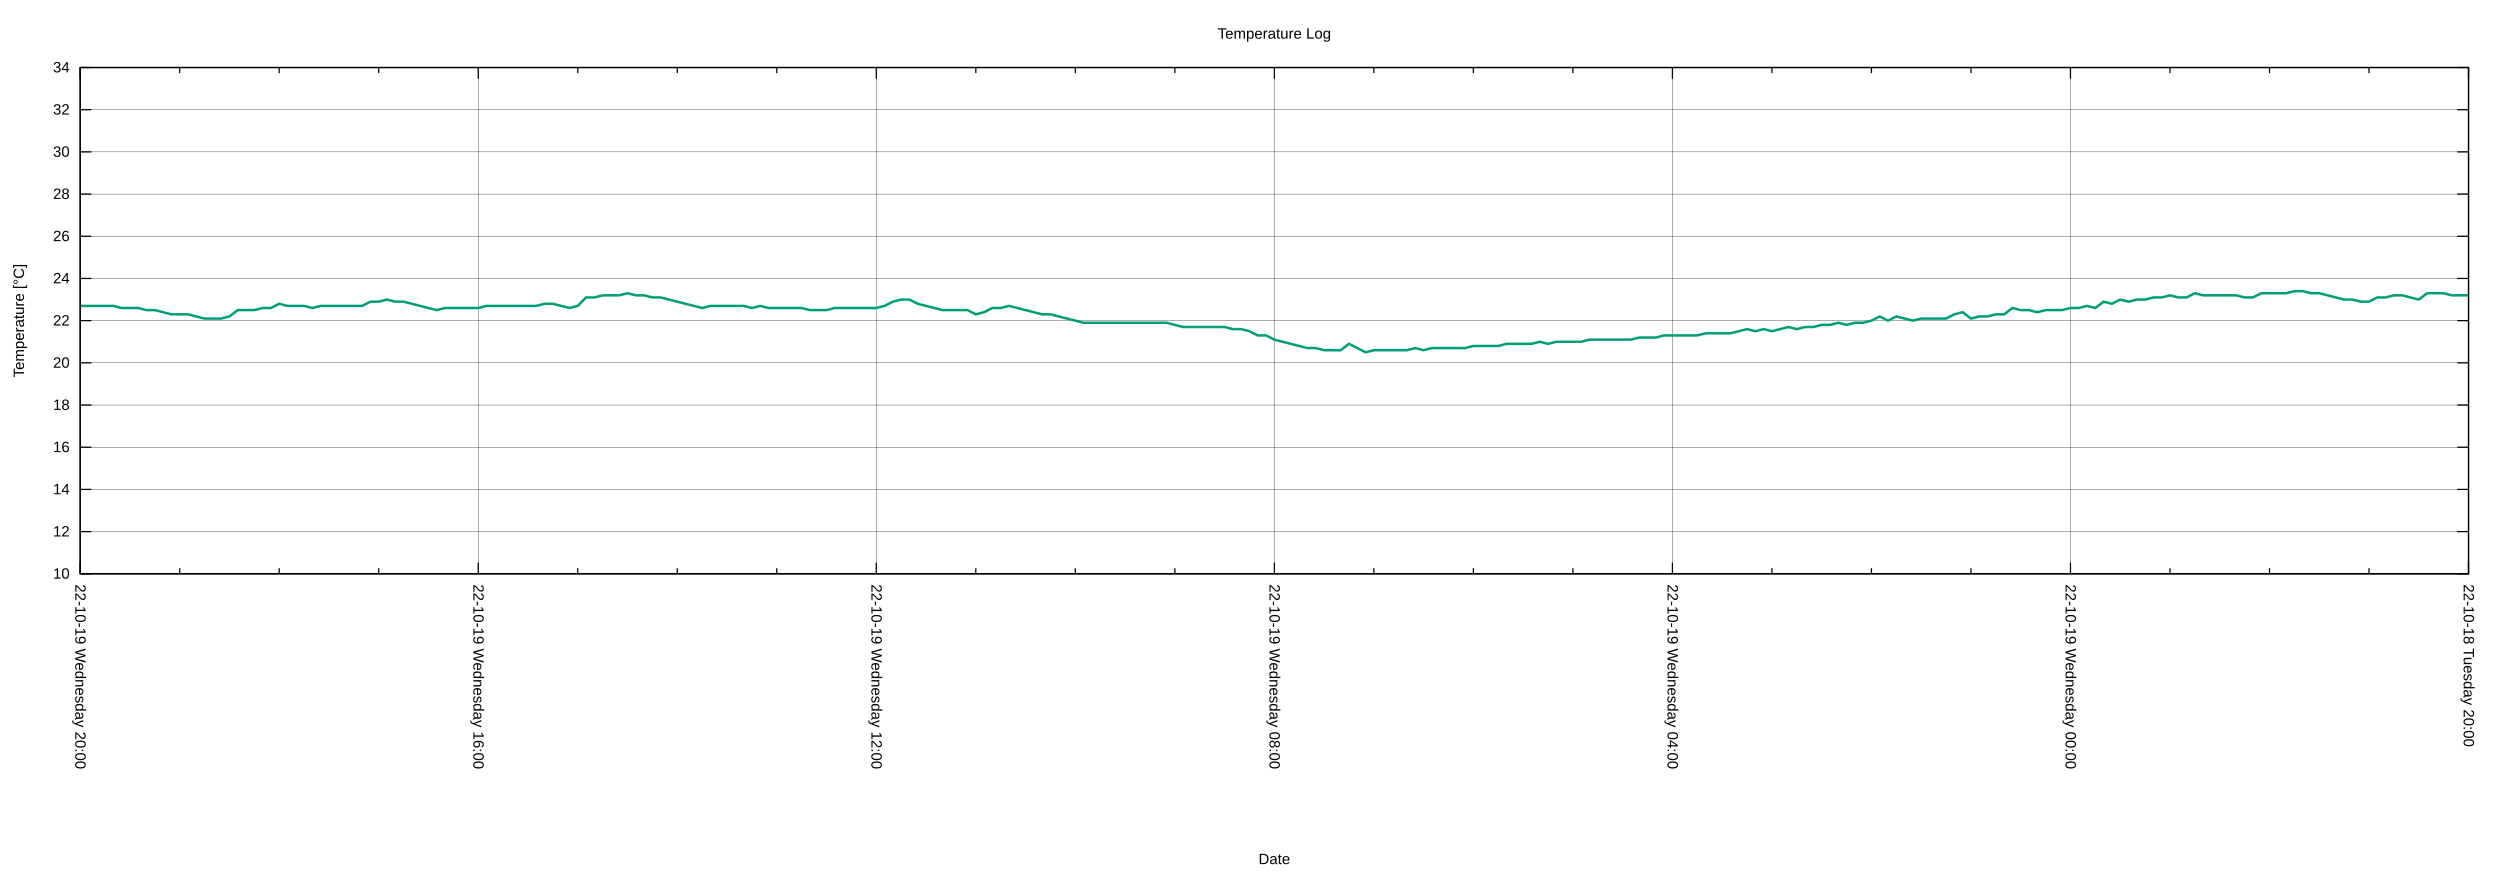
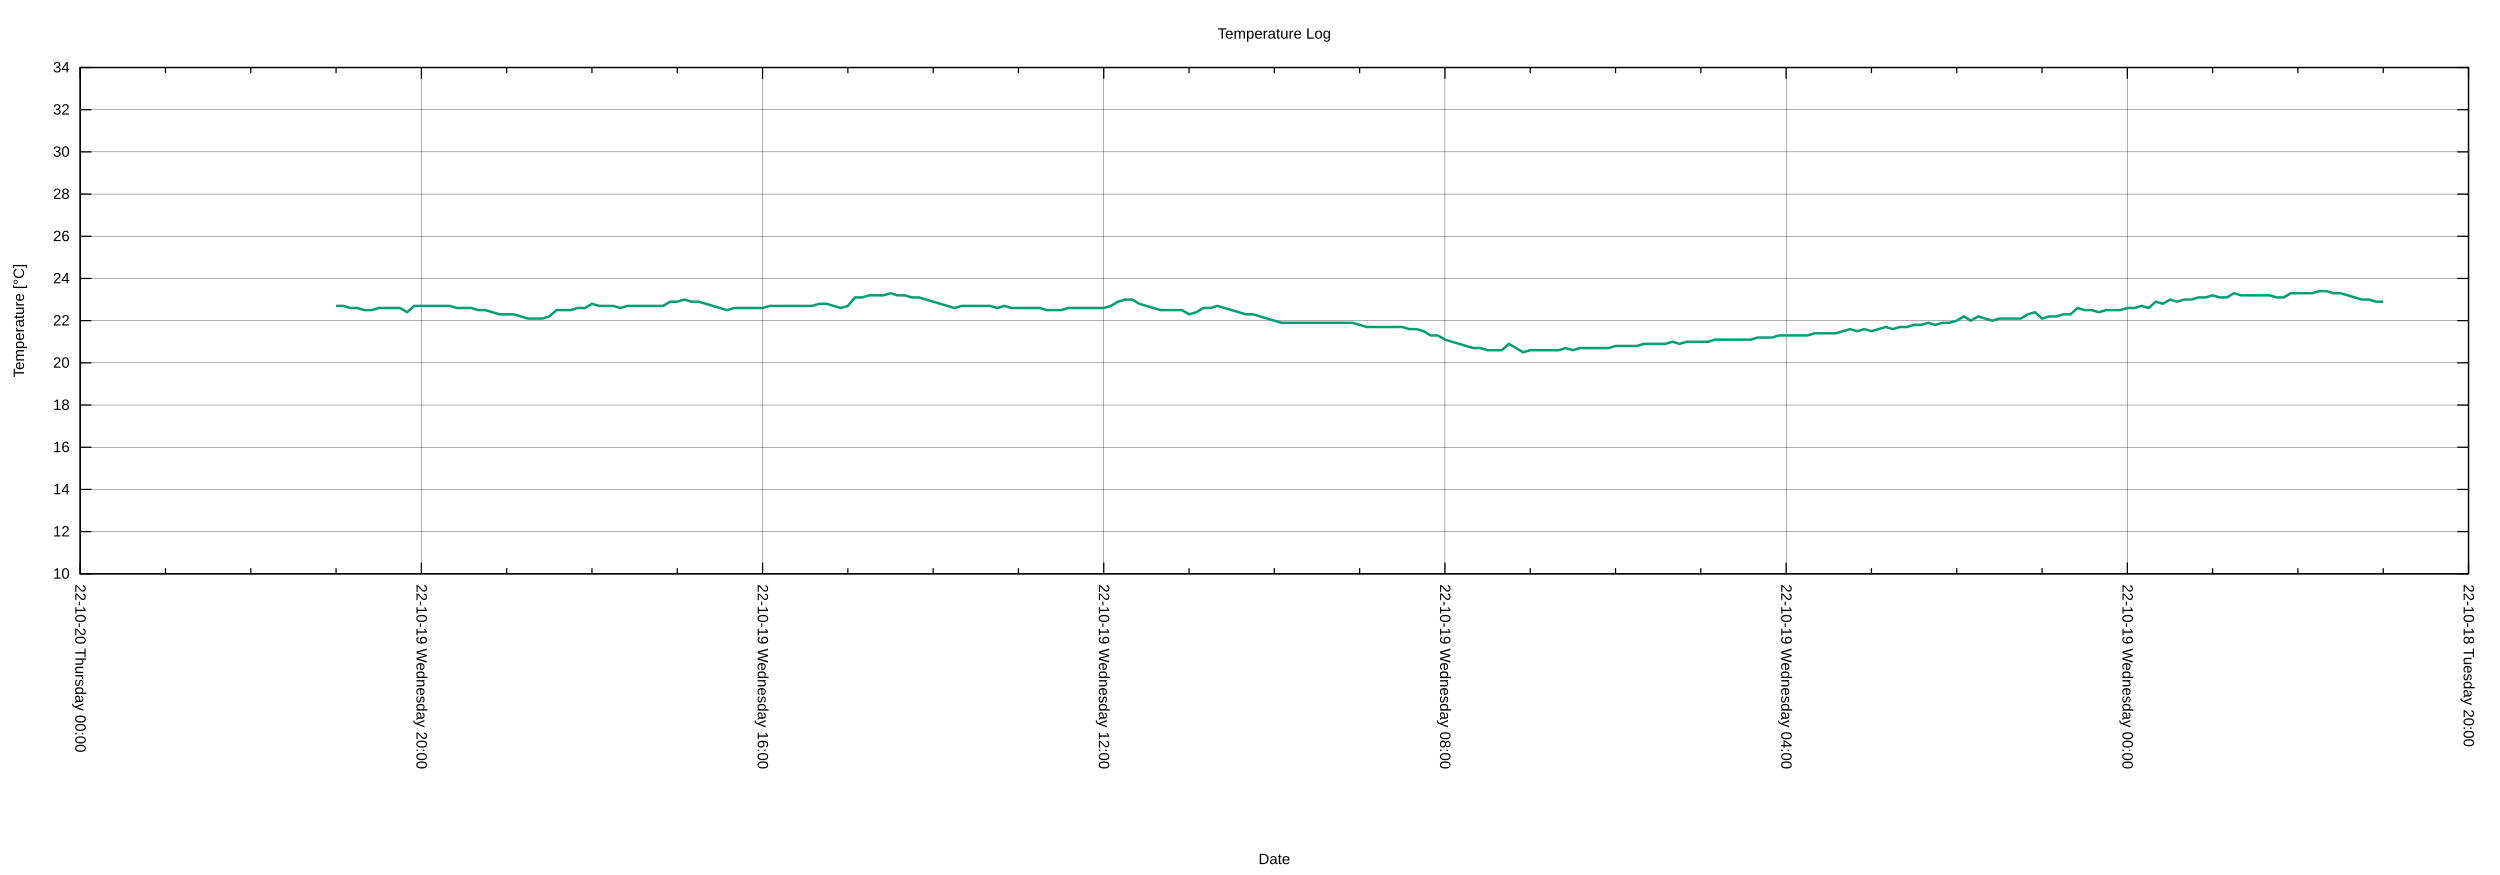
<svg xmlns="http://www.w3.org/2000/svg" xmlns:xlink="http://www.w3.org/1999/xlink" width="2000" height="700" viewBox="0 0 2000 700">
  <g id="gnuplot_canvas">
    <rect x="0" y="0" width="2000" height="700" fill="none" />
    <defs>
      <circle id="gpDot" r="0.5" stroke-width="0.5" stroke="currentColor" />
      <path id="gpPt0" stroke-width="0.222" stroke="currentColor" d="M-1,0 h2 M0,-1 v2" />
      <path id="gpPt1" stroke-width="0.222" stroke="currentColor" d="M-1,-1 L1,1 M1,-1 L-1,1" />
      <path id="gpPt2" stroke-width="0.222" stroke="currentColor" d="M-1,0 L1,0 M0,-1 L0,1 M-1,-1 L1,1 M-1,1 L1,-1" />
      <rect id="gpPt3" stroke-width="0.222" stroke="currentColor" x="-1" y="-1" width="2" height="2" />
      <rect id="gpPt4" stroke-width="0.222" stroke="currentColor" fill="currentColor" x="-1" y="-1" width="2" height="2" />
      <circle id="gpPt5" stroke-width="0.222" stroke="currentColor" cx="0" cy="0" r="1" />
      <use xlink:href="#gpPt5" id="gpPt6" fill="currentColor" stroke="none" />
      <path id="gpPt7" stroke-width="0.222" stroke="currentColor" d="M0,-1.33 L-1.33,0.67 L1.33,0.67 z" />
      <use xlink:href="#gpPt7" id="gpPt8" fill="currentColor" stroke="none" />
      <use xlink:href="#gpPt7" id="gpPt9" stroke="currentColor" transform="rotate(180)" />
      <use xlink:href="#gpPt9" id="gpPt10" fill="currentColor" stroke="none" />
      <use xlink:href="#gpPt3" id="gpPt11" stroke="currentColor" transform="rotate(45)" />
      <use xlink:href="#gpPt11" id="gpPt12" fill="currentColor" stroke="none" />
      <path id="gpPt13" stroke-width="0.222" stroke="currentColor" d="M0,1.330 L1.265,0.411 L0.782,-1.067 L-0.782,-1.076 L-1.265,0.411 z" />
      <use xlink:href="#gpPt13" id="gpPt14" fill="currentColor" stroke="none" />
      <filter id="textbox" filterUnits="objectBoundingBox" x="0" y="0" height="1" width="1">
        <feFlood flood-color="white" flood-opacity="1" result="bgnd" />
        <feComposite in="SourceGraphic" in2="bgnd" operator="atop" />
      </filter>
      <filter id="greybox" filterUnits="objectBoundingBox" x="0" y="0" height="1" width="1">
        <feFlood flood-color="lightgrey" flood-opacity="1" result="grey" />
        <feComposite in="SourceGraphic" in2="grey" operator="atop" />
      </filter>
    </defs>
    <g fill="none" color="white" stroke="currentColor" stroke-width="1.00" stroke-linecap="butt" stroke-linejoin="miter">
</g>
    <g fill="none" color="black" stroke="currentColor" stroke-width="1.00" stroke-linecap="butt" stroke-linejoin="miter">
</g>
    <g fill="none" color="black" stroke="black" stroke-width="0.25" stroke-linecap="butt" stroke-linejoin="miter">
</g>
    <g fill="none" color="black" stroke="currentColor" stroke-width="0.25" stroke-linecap="butt" stroke-linejoin="miter">
      <path stroke="black" class="gridline" d="M64.14,459.04 L1974.82,459.04  " />
    </g>
    <g fill="none" color="black" stroke="black" stroke-width="1.00" stroke-linecap="butt" stroke-linejoin="miter">
</g>
    <g fill="none" color="black" stroke="currentColor" stroke-width="1.00" stroke-linecap="butt" stroke-linejoin="miter">
      <path stroke="black" d="M64.14,459.04 L73.14,459.04 M1974.82,459.04 L1965.82,459.04  " />
      <g transform="translate(55.75,462.94)" stroke="none" fill="black" font-family="Arial" font-size="12.00" text-anchor="end">
        <text>
          <tspan font-family="Arial"> 10</tspan>
        </text>
      </g>
    </g>
    <g fill="none" color="black" stroke="currentColor" stroke-width="1.00" stroke-linecap="butt" stroke-linejoin="miter">
</g>
    <g fill="none" color="black" stroke="black" stroke-width="0.25" stroke-linecap="butt" stroke-linejoin="miter">
</g>
    <g fill="none" color="black" stroke="currentColor" stroke-width="0.25" stroke-linecap="butt" stroke-linejoin="miter">
      <path stroke="black" class="gridline" d="M64.14,425.29 L1974.82,425.29  " />
    </g>
    <g fill="none" color="black" stroke="black" stroke-width="1.00" stroke-linecap="butt" stroke-linejoin="miter">
</g>
    <g fill="none" color="black" stroke="currentColor" stroke-width="1.00" stroke-linecap="butt" stroke-linejoin="miter">
      <path stroke="black" d="M64.14,425.29 L73.14,425.29 M1974.82,425.29 L1965.82,425.29  " />
      <g transform="translate(55.75,429.19)" stroke="none" fill="black" font-family="Arial" font-size="12.00" text-anchor="end">
        <text>
          <tspan font-family="Arial"> 12</tspan>
        </text>
      </g>
    </g>
    <g fill="none" color="black" stroke="currentColor" stroke-width="1.00" stroke-linecap="butt" stroke-linejoin="miter">
</g>
    <g fill="none" color="black" stroke="black" stroke-width="0.25" stroke-linecap="butt" stroke-linejoin="miter">
</g>
    <g fill="none" color="black" stroke="currentColor" stroke-width="0.25" stroke-linecap="butt" stroke-linejoin="miter">
      <path stroke="black" class="gridline" d="M64.14,391.53 L1974.82,391.53  " />
    </g>
    <g fill="none" color="black" stroke="black" stroke-width="1.00" stroke-linecap="butt" stroke-linejoin="miter">
</g>
    <g fill="none" color="black" stroke="currentColor" stroke-width="1.00" stroke-linecap="butt" stroke-linejoin="miter">
      <path stroke="black" d="M64.14,391.53 L73.14,391.53 M1974.82,391.53 L1965.82,391.53  " />
      <g transform="translate(55.75,395.43)" stroke="none" fill="black" font-family="Arial" font-size="12.00" text-anchor="end">
        <text>
          <tspan font-family="Arial"> 14</tspan>
        </text>
      </g>
    </g>
    <g fill="none" color="black" stroke="currentColor" stroke-width="1.00" stroke-linecap="butt" stroke-linejoin="miter">
</g>
    <g fill="none" color="black" stroke="black" stroke-width="0.25" stroke-linecap="butt" stroke-linejoin="miter">
</g>
    <g fill="none" color="black" stroke="currentColor" stroke-width="0.25" stroke-linecap="butt" stroke-linejoin="miter">
      <path stroke="black" class="gridline" d="M64.14,357.78 L1974.82,357.78  " />
    </g>
    <g fill="none" color="black" stroke="black" stroke-width="1.00" stroke-linecap="butt" stroke-linejoin="miter">
</g>
    <g fill="none" color="black" stroke="currentColor" stroke-width="1.00" stroke-linecap="butt" stroke-linejoin="miter">
      <path stroke="black" d="M64.14,357.78 L73.14,357.78 M1974.82,357.78 L1965.82,357.78  " />
      <g transform="translate(55.75,361.68)" stroke="none" fill="black" font-family="Arial" font-size="12.00" text-anchor="end">
        <text>
          <tspan font-family="Arial"> 16</tspan>
        </text>
      </g>
    </g>
    <g fill="none" color="black" stroke="currentColor" stroke-width="1.00" stroke-linecap="butt" stroke-linejoin="miter">
</g>
    <g fill="none" color="black" stroke="black" stroke-width="0.25" stroke-linecap="butt" stroke-linejoin="miter">
</g>
    <g fill="none" color="black" stroke="currentColor" stroke-width="0.25" stroke-linecap="butt" stroke-linejoin="miter">
      <path stroke="black" class="gridline" d="M64.14,324.03 L1974.82,324.03  " />
    </g>
    <g fill="none" color="black" stroke="black" stroke-width="1.00" stroke-linecap="butt" stroke-linejoin="miter">
</g>
    <g fill="none" color="black" stroke="currentColor" stroke-width="1.00" stroke-linecap="butt" stroke-linejoin="miter">
      <path stroke="black" d="M64.14,324.03 L73.14,324.03 M1974.82,324.03 L1965.82,324.03  " />
      <g transform="translate(55.75,327.93)" stroke="none" fill="black" font-family="Arial" font-size="12.00" text-anchor="end">
        <text>
          <tspan font-family="Arial"> 18</tspan>
        </text>
      </g>
    </g>
    <g fill="none" color="black" stroke="currentColor" stroke-width="1.00" stroke-linecap="butt" stroke-linejoin="miter">
</g>
    <g fill="none" color="black" stroke="black" stroke-width="0.25" stroke-linecap="butt" stroke-linejoin="miter">
</g>
    <g fill="none" color="black" stroke="currentColor" stroke-width="0.25" stroke-linecap="butt" stroke-linejoin="miter">
      <path stroke="black" class="gridline" d="M64.14,290.28 L1974.82,290.28  " />
    </g>
    <g fill="none" color="black" stroke="black" stroke-width="1.00" stroke-linecap="butt" stroke-linejoin="miter">
</g>
    <g fill="none" color="black" stroke="currentColor" stroke-width="1.00" stroke-linecap="butt" stroke-linejoin="miter">
      <path stroke="black" d="M64.14,290.28 L73.14,290.28 M1974.82,290.28 L1965.82,290.28  " />
      <g transform="translate(55.75,294.18)" stroke="none" fill="black" font-family="Arial" font-size="12.00" text-anchor="end">
        <text>
          <tspan font-family="Arial"> 20</tspan>
        </text>
      </g>
    </g>
    <g fill="none" color="black" stroke="currentColor" stroke-width="1.00" stroke-linecap="butt" stroke-linejoin="miter">
</g>
    <g fill="none" color="black" stroke="black" stroke-width="0.25" stroke-linecap="butt" stroke-linejoin="miter">
</g>
    <g fill="none" color="black" stroke="currentColor" stroke-width="0.25" stroke-linecap="butt" stroke-linejoin="miter">
      <path stroke="black" class="gridline" d="M64.14,256.52 L1974.82,256.52  " />
    </g>
    <g fill="none" color="black" stroke="black" stroke-width="1.00" stroke-linecap="butt" stroke-linejoin="miter">
</g>
    <g fill="none" color="black" stroke="currentColor" stroke-width="1.00" stroke-linecap="butt" stroke-linejoin="miter">
      <path stroke="black" d="M64.14,256.52 L73.14,256.52 M1974.82,256.52 L1965.82,256.52  " />
      <g transform="translate(55.75,260.42)" stroke="none" fill="black" font-family="Arial" font-size="12.00" text-anchor="end">
        <text>
          <tspan font-family="Arial"> 22</tspan>
        </text>
      </g>
    </g>
    <g fill="none" color="black" stroke="currentColor" stroke-width="1.00" stroke-linecap="butt" stroke-linejoin="miter">
</g>
    <g fill="none" color="black" stroke="black" stroke-width="0.25" stroke-linecap="butt" stroke-linejoin="miter">
</g>
    <g fill="none" color="black" stroke="currentColor" stroke-width="0.25" stroke-linecap="butt" stroke-linejoin="miter">
      <path stroke="black" class="gridline" d="M64.14,222.77 L1974.82,222.77  " />
    </g>
    <g fill="none" color="black" stroke="black" stroke-width="1.00" stroke-linecap="butt" stroke-linejoin="miter">
</g>
    <g fill="none" color="black" stroke="currentColor" stroke-width="1.00" stroke-linecap="butt" stroke-linejoin="miter">
      <path stroke="black" d="M64.14,222.77 L73.14,222.77 M1974.82,222.77 L1965.82,222.77  " />
      <g transform="translate(55.75,226.67)" stroke="none" fill="black" font-family="Arial" font-size="12.00" text-anchor="end">
        <text>
          <tspan font-family="Arial"> 24</tspan>
        </text>
      </g>
    </g>
    <g fill="none" color="black" stroke="currentColor" stroke-width="1.00" stroke-linecap="butt" stroke-linejoin="miter">
</g>
    <g fill="none" color="black" stroke="black" stroke-width="0.25" stroke-linecap="butt" stroke-linejoin="miter">
</g>
    <g fill="none" color="black" stroke="currentColor" stroke-width="0.25" stroke-linecap="butt" stroke-linejoin="miter">
      <path stroke="black" class="gridline" d="M64.14,189.02 L1974.82,189.02  " />
    </g>
    <g fill="none" color="black" stroke="black" stroke-width="1.00" stroke-linecap="butt" stroke-linejoin="miter">
</g>
    <g fill="none" color="black" stroke="currentColor" stroke-width="1.00" stroke-linecap="butt" stroke-linejoin="miter">
      <path stroke="black" d="M64.14,189.02 L73.14,189.02 M1974.82,189.02 L1965.82,189.02  " />
      <g transform="translate(55.75,192.92)" stroke="none" fill="black" font-family="Arial" font-size="12.00" text-anchor="end">
        <text>
          <tspan font-family="Arial"> 26</tspan>
        </text>
      </g>
    </g>
    <g fill="none" color="black" stroke="currentColor" stroke-width="1.00" stroke-linecap="butt" stroke-linejoin="miter">
</g>
    <g fill="none" color="black" stroke="black" stroke-width="0.25" stroke-linecap="butt" stroke-linejoin="miter">
</g>
    <g fill="none" color="black" stroke="currentColor" stroke-width="0.25" stroke-linecap="butt" stroke-linejoin="miter">
      <path stroke="black" class="gridline" d="M64.14,155.27 L1974.82,155.27  " />
    </g>
    <g fill="none" color="black" stroke="black" stroke-width="1.00" stroke-linecap="butt" stroke-linejoin="miter">
</g>
    <g fill="none" color="black" stroke="currentColor" stroke-width="1.00" stroke-linecap="butt" stroke-linejoin="miter">
      <path stroke="black" d="M64.14,155.27 L73.14,155.27 M1974.82,155.27 L1965.82,155.27  " />
      <g transform="translate(55.75,159.17)" stroke="none" fill="black" font-family="Arial" font-size="12.00" text-anchor="end">
        <text>
          <tspan font-family="Arial"> 28</tspan>
        </text>
      </g>
    </g>
    <g fill="none" color="black" stroke="currentColor" stroke-width="1.00" stroke-linecap="butt" stroke-linejoin="miter">
</g>
    <g fill="none" color="black" stroke="black" stroke-width="0.25" stroke-linecap="butt" stroke-linejoin="miter">
</g>
    <g fill="none" color="black" stroke="currentColor" stroke-width="0.25" stroke-linecap="butt" stroke-linejoin="miter">
      <path stroke="black" class="gridline" d="M64.14,121.51 L1974.82,121.51  " />
    </g>
    <g fill="none" color="black" stroke="black" stroke-width="1.00" stroke-linecap="butt" stroke-linejoin="miter">
</g>
    <g fill="none" color="black" stroke="currentColor" stroke-width="1.00" stroke-linecap="butt" stroke-linejoin="miter">
      <path stroke="black" d="M64.14,121.51 L73.14,121.51 M1974.82,121.51 L1965.82,121.51  " />
      <g transform="translate(55.75,125.41)" stroke="none" fill="black" font-family="Arial" font-size="12.00" text-anchor="end">
        <text>
          <tspan font-family="Arial"> 30</tspan>
        </text>
      </g>
    </g>
    <g fill="none" color="black" stroke="currentColor" stroke-width="1.00" stroke-linecap="butt" stroke-linejoin="miter">
</g>
    <g fill="none" color="black" stroke="black" stroke-width="0.25" stroke-linecap="butt" stroke-linejoin="miter">
</g>
    <g fill="none" color="black" stroke="currentColor" stroke-width="0.25" stroke-linecap="butt" stroke-linejoin="miter">
      <path stroke="black" class="gridline" d="M64.14,87.76 L1974.82,87.76  " />
    </g>
    <g fill="none" color="black" stroke="black" stroke-width="1.00" stroke-linecap="butt" stroke-linejoin="miter">
</g>
    <g fill="none" color="black" stroke="currentColor" stroke-width="1.00" stroke-linecap="butt" stroke-linejoin="miter">
      <path stroke="black" d="M64.14,87.76 L73.14,87.76 M1974.82,87.76 L1965.82,87.76  " />
      <g transform="translate(55.75,91.66)" stroke="none" fill="black" font-family="Arial" font-size="12.00" text-anchor="end">
        <text>
          <tspan font-family="Arial"> 32</tspan>
        </text>
      </g>
    </g>
    <g fill="none" color="black" stroke="currentColor" stroke-width="1.00" stroke-linecap="butt" stroke-linejoin="miter">
</g>
    <g fill="none" color="black" stroke="black" stroke-width="0.25" stroke-linecap="butt" stroke-linejoin="miter">
</g>
    <g fill="none" color="black" stroke="currentColor" stroke-width="0.25" stroke-linecap="butt" stroke-linejoin="miter">
      <path stroke="black" class="gridline" d="M64.14,54.01 L1974.82,54.01  " />
    </g>
    <g fill="none" color="black" stroke="black" stroke-width="1.00" stroke-linecap="butt" stroke-linejoin="miter">
</g>
    <g fill="none" color="black" stroke="currentColor" stroke-width="1.00" stroke-linecap="butt" stroke-linejoin="miter">
      <path stroke="black" d="M64.14,54.01 L73.14,54.01 M1974.82,54.01 L1965.82,54.01  " />
      <g transform="translate(55.75,57.91)" stroke="none" fill="black" font-family="Arial" font-size="12.00" text-anchor="end">
        <text>
          <tspan font-family="Arial"> 34</tspan>
        </text>
      </g>
    </g>
    <g fill="none" color="black" stroke="currentColor" stroke-width="1.00" stroke-linecap="butt" stroke-linejoin="miter">
</g>
    <g fill="none" color="black" stroke="black" stroke-width="0.25" stroke-linecap="butt" stroke-linejoin="miter">
</g>
    <g fill="none" color="black" stroke="currentColor" stroke-width="0.25" stroke-linecap="butt" stroke-linejoin="miter">
      <path stroke="black" class="gridline" d="M1974.82,459.04 L1974.82,54.01  " />
    </g>
    <g fill="none" color="black" stroke="black" stroke-width="1.00" stroke-linecap="butt" stroke-linejoin="miter">
</g>
    <g fill="none" color="black" stroke="currentColor" stroke-width="1.00" stroke-linecap="butt" stroke-linejoin="miter">
      <path stroke="black" d="M1974.82,459.04 L1974.82,450.04 M1974.82,54.01 L1974.82,63.01  " />
      <g transform="translate(1970.92,467.43) rotate(90)" stroke="none" fill="black" font-family="Arial" font-size="12.00" text-anchor="start">
        <text>
          <tspan font-family="Arial">22-10-18 Tuesday 20:00</tspan>
        </text>
      </g>
    </g>
    <g fill="none" color="black" stroke="currentColor" stroke-width="1.00" stroke-linecap="butt" stroke-linejoin="miter">
-       <path stroke="black" d="M1895.21,459.04 L1895.21,454.54 M1895.21,54.01 L1895.21,58.51 M1815.60,459.04 L1815.60,454.54 M1815.60,54.01 L1815.60,58.51   M1735.99,459.04 L1735.99,454.54 M1735.99,54.01 L1735.99,58.51  " />
-     </g>
-     <g fill="none" color="black" stroke="black" stroke-width="0.25" stroke-linecap="butt" stroke-linejoin="miter">
- </g>
-     <g fill="none" color="black" stroke="currentColor" stroke-width="0.25" stroke-linecap="butt" stroke-linejoin="miter">
-       <path stroke="black" class="gridline" d="M1656.37,459.04 L1656.37,54.01  " />
-     </g>
-     <g fill="none" color="black" stroke="black" stroke-width="1.00" stroke-linecap="butt" stroke-linejoin="miter">
- </g>
-     <g fill="none" color="black" stroke="currentColor" stroke-width="1.00" stroke-linecap="butt" stroke-linejoin="miter">
-       <path stroke="black" d="M1656.37,459.04 L1656.37,450.04 M1656.37,54.01 L1656.37,63.01  " />
-       <g transform="translate(1652.47,467.43) rotate(90)" stroke="none" fill="black" font-family="Arial" font-size="12.00" text-anchor="start">
+       <path stroke="black" d="M1906.58,459.04 L1906.58,454.54 M1906.58,54.01 L1906.58,58.51 M1838.34,459.04 L1838.34,454.54 M1838.34,54.01 L1838.34,58.51   M1770.10,459.04 L1770.10,454.54 M1770.10,54.01 L1770.10,58.51  " />
+     </g>
+     <g fill="none" color="black" stroke="black" stroke-width="0.25" stroke-linecap="butt" stroke-linejoin="miter">
+ </g>
+     <g fill="none" color="black" stroke="currentColor" stroke-width="0.25" stroke-linecap="butt" stroke-linejoin="miter">
+       <path stroke="black" class="gridline" d="M1701.87,459.04 L1701.87,54.01  " />
+     </g>
+     <g fill="none" color="black" stroke="black" stroke-width="1.00" stroke-linecap="butt" stroke-linejoin="miter">
+ </g>
+     <g fill="none" color="black" stroke="currentColor" stroke-width="1.00" stroke-linecap="butt" stroke-linejoin="miter">
+       <path stroke="black" d="M1701.87,459.04 L1701.87,450.04 M1701.87,54.01 L1701.87,63.01  " />
+       <g transform="translate(1697.97,467.43) rotate(90)" stroke="none" fill="black" font-family="Arial" font-size="12.00" text-anchor="start">
        <text>
          <tspan font-family="Arial">22-10-19 Wednesday 00:00</tspan>
        </text>
      </g>
    </g>
    <g fill="none" color="black" stroke="currentColor" stroke-width="1.00" stroke-linecap="butt" stroke-linejoin="miter">
-       <path stroke="black" d="M1576.76,459.04 L1576.76,454.54 M1576.76,54.01 L1576.76,58.51 M1497.15,459.04 L1497.15,454.54 M1497.15,54.01 L1497.15,58.51   M1417.54,459.04 L1417.54,454.54 M1417.54,54.01 L1417.54,58.51  " />
-     </g>
-     <g fill="none" color="black" stroke="black" stroke-width="0.25" stroke-linecap="butt" stroke-linejoin="miter">
- </g>
-     <g fill="none" color="black" stroke="currentColor" stroke-width="0.25" stroke-linecap="butt" stroke-linejoin="miter">
-       <path stroke="black" class="gridline" d="M1337.93,459.04 L1337.93,54.01  " />
-     </g>
-     <g fill="none" color="black" stroke="black" stroke-width="1.00" stroke-linecap="butt" stroke-linejoin="miter">
- </g>
-     <g fill="none" color="black" stroke="currentColor" stroke-width="1.00" stroke-linecap="butt" stroke-linejoin="miter">
-       <path stroke="black" d="M1337.93,459.04 L1337.93,450.04 M1337.93,54.01 L1337.93,63.01  " />
-       <g transform="translate(1334.03,467.43) rotate(90)" stroke="none" fill="black" font-family="Arial" font-size="12.00" text-anchor="start">
+       <path stroke="black" d="M1633.63,459.04 L1633.63,454.54 M1633.63,54.01 L1633.63,58.51 M1565.39,459.04 L1565.39,454.54 M1565.39,54.01 L1565.39,58.51   M1497.15,459.04 L1497.15,454.54 M1497.15,54.01 L1497.15,58.51  " />
+     </g>
+     <g fill="none" color="black" stroke="black" stroke-width="0.25" stroke-linecap="butt" stroke-linejoin="miter">
+ </g>
+     <g fill="none" color="black" stroke="currentColor" stroke-width="0.25" stroke-linecap="butt" stroke-linejoin="miter">
+       <path stroke="black" class="gridline" d="M1428.91,459.04 L1428.91,54.01  " />
+     </g>
+     <g fill="none" color="black" stroke="black" stroke-width="1.00" stroke-linecap="butt" stroke-linejoin="miter">
+ </g>
+     <g fill="none" color="black" stroke="currentColor" stroke-width="1.00" stroke-linecap="butt" stroke-linejoin="miter">
+       <path stroke="black" d="M1428.91,459.04 L1428.91,450.04 M1428.91,54.01 L1428.91,63.01  " />
+       <g transform="translate(1425.01,467.43) rotate(90)" stroke="none" fill="black" font-family="Arial" font-size="12.00" text-anchor="start">
        <text>
          <tspan font-family="Arial">22-10-19 Wednesday 04:00</tspan>
        </text>
      </g>
    </g>
    <g fill="none" color="black" stroke="currentColor" stroke-width="1.00" stroke-linecap="butt" stroke-linejoin="miter">
-       <path stroke="black" d="M1258.32,459.04 L1258.32,454.54 M1258.32,54.01 L1258.32,58.51 M1178.70,459.04 L1178.70,454.54 M1178.70,54.01 L1178.70,58.51   M1099.09,459.04 L1099.09,454.54 M1099.09,54.01 L1099.09,58.51  " />
-     </g>
-     <g fill="none" color="black" stroke="black" stroke-width="0.25" stroke-linecap="butt" stroke-linejoin="miter">
- </g>
-     <g fill="none" color="black" stroke="currentColor" stroke-width="0.25" stroke-linecap="butt" stroke-linejoin="miter">
-       <path stroke="black" class="gridline" d="M1019.48,459.04 L1019.48,54.01  " />
-     </g>
-     <g fill="none" color="black" stroke="black" stroke-width="1.00" stroke-linecap="butt" stroke-linejoin="miter">
- </g>
-     <g fill="none" color="black" stroke="currentColor" stroke-width="1.00" stroke-linecap="butt" stroke-linejoin="miter">
-       <path stroke="black" d="M1019.48,459.04 L1019.48,450.04 M1019.48,54.01 L1019.48,63.01  " />
-       <g transform="translate(1015.58,467.43) rotate(90)" stroke="none" fill="black" font-family="Arial" font-size="12.00" text-anchor="start">
+       <path stroke="black" d="M1360.67,459.04 L1360.67,454.54 M1360.67,54.01 L1360.67,58.51 M1292.43,459.04 L1292.43,454.54 M1292.43,54.01 L1292.43,58.51   M1224.20,459.04 L1224.20,454.54 M1224.20,54.01 L1224.20,58.51  " />
+     </g>
+     <g fill="none" color="black" stroke="black" stroke-width="0.25" stroke-linecap="butt" stroke-linejoin="miter">
+ </g>
+     <g fill="none" color="black" stroke="currentColor" stroke-width="0.25" stroke-linecap="butt" stroke-linejoin="miter">
+       <path stroke="black" class="gridline" d="M1155.96,459.04 L1155.96,54.01  " />
+     </g>
+     <g fill="none" color="black" stroke="black" stroke-width="1.00" stroke-linecap="butt" stroke-linejoin="miter">
+ </g>
+     <g fill="none" color="black" stroke="currentColor" stroke-width="1.00" stroke-linecap="butt" stroke-linejoin="miter">
+       <path stroke="black" d="M1155.96,459.04 L1155.96,450.04 M1155.96,54.01 L1155.96,63.01  " />
+       <g transform="translate(1152.06,467.43) rotate(90)" stroke="none" fill="black" font-family="Arial" font-size="12.00" text-anchor="start">
        <text>
          <tspan font-family="Arial">22-10-19 Wednesday 08:00</tspan>
        </text>
      </g>
    </g>
    <g fill="none" color="black" stroke="currentColor" stroke-width="1.00" stroke-linecap="butt" stroke-linejoin="miter">
-       <path stroke="black" d="M939.87,459.04 L939.87,454.54 M939.87,54.01 L939.87,58.51 M860.26,459.04 L860.26,454.54 M860.26,54.01 L860.26,58.51   M780.65,459.04 L780.65,454.54 M780.65,54.01 L780.65,58.51  " />
-     </g>
-     <g fill="none" color="black" stroke="black" stroke-width="0.25" stroke-linecap="butt" stroke-linejoin="miter">
- </g>
-     <g fill="none" color="black" stroke="currentColor" stroke-width="0.25" stroke-linecap="butt" stroke-linejoin="miter">
-       <path stroke="black" class="gridline" d="M701.03,459.04 L701.03,54.01  " />
-     </g>
-     <g fill="none" color="black" stroke="black" stroke-width="1.00" stroke-linecap="butt" stroke-linejoin="miter">
- </g>
-     <g fill="none" color="black" stroke="currentColor" stroke-width="1.00" stroke-linecap="butt" stroke-linejoin="miter">
-       <path stroke="black" d="M701.03,459.04 L701.03,450.04 M701.03,54.01 L701.03,63.01  " />
-       <g transform="translate(697.13,467.43) rotate(90)" stroke="none" fill="black" font-family="Arial" font-size="12.00" text-anchor="start">
+       <path stroke="black" d="M1087.72,459.04 L1087.72,454.54 M1087.72,54.01 L1087.72,58.51 M1019.48,459.04 L1019.48,454.54 M1019.48,54.01 L1019.48,58.51   M951.24,459.04 L951.24,454.54 M951.24,54.01 L951.24,58.51  " />
+     </g>
+     <g fill="none" color="black" stroke="black" stroke-width="0.25" stroke-linecap="butt" stroke-linejoin="miter">
+ </g>
+     <g fill="none" color="black" stroke="currentColor" stroke-width="0.25" stroke-linecap="butt" stroke-linejoin="miter">
+       <path stroke="black" class="gridline" d="M883.00,459.04 L883.00,54.01  " />
+     </g>
+     <g fill="none" color="black" stroke="black" stroke-width="1.00" stroke-linecap="butt" stroke-linejoin="miter">
+ </g>
+     <g fill="none" color="black" stroke="currentColor" stroke-width="1.00" stroke-linecap="butt" stroke-linejoin="miter">
+       <path stroke="black" d="M883.00,459.04 L883.00,450.04 M883.00,54.01 L883.00,63.01  " />
+       <g transform="translate(879.10,467.43) rotate(90)" stroke="none" fill="black" font-family="Arial" font-size="12.00" text-anchor="start">
        <text>
          <tspan font-family="Arial">22-10-19 Wednesday 12:00</tspan>
        </text>
      </g>
    </g>
    <g fill="none" color="black" stroke="currentColor" stroke-width="1.00" stroke-linecap="butt" stroke-linejoin="miter">
-       <path stroke="black" d="M621.42,459.04 L621.42,454.54 M621.42,54.01 L621.42,58.51 M541.81,459.04 L541.81,454.54 M541.81,54.01 L541.81,58.51   M462.20,459.04 L462.20,454.54 M462.20,54.01 L462.20,58.51  " />
-     </g>
-     <g fill="none" color="black" stroke="black" stroke-width="0.25" stroke-linecap="butt" stroke-linejoin="miter">
- </g>
-     <g fill="none" color="black" stroke="currentColor" stroke-width="0.25" stroke-linecap="butt" stroke-linejoin="miter">
-       <path stroke="black" class="gridline" d="M382.59,459.04 L382.59,54.01  " />
-     </g>
-     <g fill="none" color="black" stroke="black" stroke-width="1.00" stroke-linecap="butt" stroke-linejoin="miter">
- </g>
-     <g fill="none" color="black" stroke="currentColor" stroke-width="1.00" stroke-linecap="butt" stroke-linejoin="miter">
-       <path stroke="black" d="M382.59,459.04 L382.59,450.04 M382.59,54.01 L382.59,63.01  " />
-       <g transform="translate(378.69,467.43) rotate(90)" stroke="none" fill="black" font-family="Arial" font-size="12.00" text-anchor="start">
+       <path stroke="black" d="M814.76,459.04 L814.76,454.54 M814.76,54.01 L814.76,58.51 M746.53,459.04 L746.53,454.54 M746.53,54.01 L746.53,58.51   M678.29,459.04 L678.29,454.54 M678.29,54.01 L678.29,58.51  " />
+     </g>
+     <g fill="none" color="black" stroke="black" stroke-width="0.25" stroke-linecap="butt" stroke-linejoin="miter">
+ </g>
+     <g fill="none" color="black" stroke="currentColor" stroke-width="0.25" stroke-linecap="butt" stroke-linejoin="miter">
+       <path stroke="black" class="gridline" d="M610.05,459.04 L610.05,54.01  " />
+     </g>
+     <g fill="none" color="black" stroke="black" stroke-width="1.00" stroke-linecap="butt" stroke-linejoin="miter">
+ </g>
+     <g fill="none" color="black" stroke="currentColor" stroke-width="1.00" stroke-linecap="butt" stroke-linejoin="miter">
+       <path stroke="black" d="M610.05,459.04 L610.05,450.04 M610.05,54.01 L610.05,63.01  " />
+       <g transform="translate(606.15,467.43) rotate(90)" stroke="none" fill="black" font-family="Arial" font-size="12.00" text-anchor="start">
        <text>
          <tspan font-family="Arial">22-10-19 Wednesday 16:00</tspan>
        </text>
      </g>
    </g>
    <g fill="none" color="black" stroke="currentColor" stroke-width="1.00" stroke-linecap="butt" stroke-linejoin="miter">
-       <path stroke="black" d="M302.98,459.04 L302.98,454.54 M302.98,54.01 L302.98,58.51 M223.36,459.04 L223.36,454.54 M223.36,54.01 L223.36,58.51   M143.75,459.04 L143.75,454.54 M143.75,54.01 L143.75,58.51  " />
+       <path stroke="black" d="M541.81,459.04 L541.81,454.54 M541.81,54.01 L541.81,58.51 M473.57,459.04 L473.57,454.54 M473.57,54.01 L473.57,58.51   M405.33,459.04 L405.33,454.54 M405.33,54.01 L405.33,58.51  " />
+     </g>
+     <g fill="none" color="black" stroke="black" stroke-width="0.25" stroke-linecap="butt" stroke-linejoin="miter">
+ </g>
+     <g fill="none" color="black" stroke="currentColor" stroke-width="0.25" stroke-linecap="butt" stroke-linejoin="miter">
+       <path stroke="black" class="gridline" d="M337.09,459.04 L337.09,54.01  " />
+     </g>
+     <g fill="none" color="black" stroke="black" stroke-width="1.00" stroke-linecap="butt" stroke-linejoin="miter">
+ </g>
+     <g fill="none" color="black" stroke="currentColor" stroke-width="1.00" stroke-linecap="butt" stroke-linejoin="miter">
+       <path stroke="black" d="M337.09,459.04 L337.09,450.04 M337.09,54.01 L337.09,63.01  " />
+       <g transform="translate(333.19,467.43) rotate(90)" stroke="none" fill="black" font-family="Arial" font-size="12.00" text-anchor="start">
+         <text>
+           <tspan font-family="Arial">22-10-19 Wednesday 20:00</tspan>
+         </text>
+       </g>
+     </g>
+     <g fill="none" color="black" stroke="currentColor" stroke-width="1.00" stroke-linecap="butt" stroke-linejoin="miter">
+       <path stroke="black" d="M268.86,459.04 L268.86,454.54 M268.86,54.01 L268.86,58.51 M200.62,459.04 L200.62,454.54 M200.62,54.01 L200.62,58.51   M132.38,459.04 L132.38,454.54 M132.38,54.01 L132.38,58.51  " />
    </g>
    <g fill="none" color="black" stroke="black" stroke-width="0.25" stroke-linecap="butt" stroke-linejoin="miter">
</g>
    <g fill="none" color="black" stroke="currentColor" stroke-width="0.25" stroke-linecap="butt" stroke-linejoin="miter">
      <path stroke="black" class="gridline" d="M64.14,459.04 L64.14,54.01  " />
    </g>
    <g fill="none" color="black" stroke="black" stroke-width="1.00" stroke-linecap="butt" stroke-linejoin="miter">
</g>
    <g fill="none" color="black" stroke="currentColor" stroke-width="1.00" stroke-linecap="butt" stroke-linejoin="miter">
      <path stroke="black" d="M64.14,459.04 L64.14,450.04 M64.14,54.01 L64.14,63.01  " />
      <g transform="translate(60.24,467.43) rotate(90)" stroke="none" fill="black" font-family="Arial" font-size="12.00" text-anchor="start">
        <text>
-           <tspan font-family="Arial">22-10-19 Wednesday 20:00</tspan>
+           <tspan font-family="Arial">22-10-20 Thursday 00:00</tspan>
        </text>
      </g>
    </g>
    <g fill="none" color="black" stroke="currentColor" stroke-width="1.00" stroke-linecap="butt" stroke-linejoin="miter">
</g>
    <g fill="none" color="black" stroke="currentColor" stroke-width="1.00" stroke-linecap="butt" stroke-linejoin="miter">
      <path stroke="black" d="M64.14,54.01 L64.14,459.04 L1974.82,459.04 L1974.82,54.01 L64.14,54.01 Z  " />
    </g>
    <g fill="none" color="black" stroke="currentColor" stroke-width="1.00" stroke-linecap="butt" stroke-linejoin="miter">
      <g transform="translate(19.18,256.53) rotate(270)" stroke="none" fill="black" font-family="Arial" font-size="12.00" text-anchor="middle">
        <text>
          <tspan font-family="Arial">Temperature [°C]</tspan>
        </text>
      </g>
    </g>
    <g fill="none" color="black" stroke="currentColor" stroke-width="1.00" stroke-linecap="butt" stroke-linejoin="miter">
      <g transform="translate(1019.48,691.30)" stroke="none" fill="black" font-family="Arial" font-size="12.00" text-anchor="middle">
        <text>
          <tspan font-family="Arial">Date</tspan>
        </text>
      </g>
    </g>
    <g fill="none" color="black" stroke="currentColor" stroke-width="1.00" stroke-linecap="butt" stroke-linejoin="miter">
</g>
    <g id="gnuplot_plot_1">
      <g fill="none" color="white" stroke="currentColor" stroke-width="2.00" stroke-linecap="butt" stroke-linejoin="miter">
</g>
      <g fill="none" color="black" stroke="currentColor" stroke-width="2.00" stroke-linecap="butt" stroke-linejoin="miter">
-         <path stroke="rgb(  0, 158, 115)" d="M64.14,244.71 L70.77,244.71 L77.41,244.71 L84.04,244.71 L90.68,244.71 L97.31,246.40 L103.95,246.40 L110.58,246.40   L117.21,248.09 L123.85,248.09 L130.48,249.77 L137.12,251.46 L143.75,251.46 L150.39,251.46 L157.02,253.15 L163.65,254.84   L170.29,254.84 L176.92,254.84 L183.56,253.15 L190.19,248.09 L196.83,248.09 L203.46,248.09 L210.09,246.40 L216.73,246.40   L223.36,243.02 L230.00,244.71 L236.63,244.71 L243.27,244.71 L249.90,246.40 L256.53,244.71 L263.17,244.71 L269.80,244.71   L276.44,244.71 L283.07,244.71 L289.71,244.71 L296.34,241.34 L302.98,241.34 L309.61,239.65 L316.24,241.34 L322.88,241.34   L329.51,243.02 L336.15,244.71 L342.78,246.40 L349.42,248.09 L356.05,246.40 L362.68,246.40 L369.32,246.40 L375.95,246.40   L382.59,246.40 L389.22,244.71 L395.86,244.71 L402.49,244.71 L409.12,244.71 L415.76,244.71 L422.39,244.71 L429.03,244.71   L435.66,243.02 L442.30,243.02 L448.93,244.71 L455.56,246.40 L462.20,244.71 L468.83,237.96 L475.47,237.96 L482.10,236.27   L488.74,236.27 L495.37,236.27 L502.00,234.59 L508.64,236.27 L515.27,236.27 L521.91,237.96 L528.54,237.96 L535.18,239.65   L541.81,241.34 L548.44,243.02 L555.08,244.71 L561.71,246.40 L568.35,244.71 L574.98,244.71 L581.62,244.71 L588.25,244.71   L594.88,244.71 L601.52,246.40 L608.15,244.71 L614.79,246.40 L621.42,246.40 L628.06,246.40 L634.69,246.40 L641.32,246.40   L647.96,248.09 L654.59,248.09 L661.23,248.09 L667.86,246.40 L674.50,246.40 L681.13,246.40 L687.76,246.40 L694.40,246.40   L701.03,246.40 L707.67,244.71 L714.30,241.34 L720.94,239.65 L727.57,239.65 L734.20,243.02 L740.84,244.71 L747.47,246.40   L754.11,248.09 L760.74,248.09 L767.38,248.09 L774.01,248.09 L780.65,251.46 L787.28,249.77 L793.91,246.40 L800.55,246.40   L807.18,244.71 L813.82,246.40 L820.45,248.09 L827.09,249.77 L833.72,251.46 L840.35,251.46 L846.99,253.15 L853.62,254.84   L860.26,256.52 L866.89,258.21 L873.53,258.21 L880.16,258.21 L886.79,258.21 L893.43,258.21 L900.06,258.21 L906.70,258.21   L913.33,258.21 L919.97,258.21 L926.60,258.21 L933.23,258.21 L939.87,259.90 L946.50,261.59 L953.14,261.59 L959.77,261.59   L966.41,261.59 L973.04,261.59 L979.67,261.59 L986.31,263.28 L992.94,263.28 L999.58,264.96 L1006.21,268.34 L1012.85,268.34   L1019.48,271.71 L1026.11,273.40 L1032.75,275.09 L1039.38,276.78 L1046.02,278.46 L1052.65,278.46 L1059.29,280.15 L1065.92,280.15   L1072.55,280.15 L1079.19,275.09 L1085.82,278.46 L1092.46,281.84 L1099.09,280.15 L1105.73,280.15 L1112.36,280.15 L1118.99,280.15   L1125.63,280.15 L1132.26,278.46 L1138.90,280.15 L1145.53,278.46 L1152.17,278.46 L1158.80,278.46 L1165.43,278.46 L1172.07,278.46   L1178.70,276.78 L1185.34,276.78 L1191.97,276.78 L1198.61,276.78 L1205.24,275.09 L1211.87,275.09 L1218.51,275.09 L1225.14,275.09   L1231.78,273.40 L1238.41,275.09 L1245.05,273.40 L1251.68,273.40 L1258.32,273.40 L1264.95,273.40 L1271.58,271.71 L1278.22,271.71   L1284.85,271.71 L1291.49,271.71 L1298.12,271.71 L1304.76,271.71 L1311.39,270.03 L1318.02,270.03 L1324.66,270.03 L1331.29,268.34   L1337.93,268.34 L1344.56,268.34 L1351.20,268.34 L1357.83,268.34 L1364.46,266.65 L1371.10,266.65 L1377.73,266.65 L1384.37,266.65   L1391.00,264.96 L1397.64,263.28 L1404.27,264.96 L1410.90,263.28 L1417.54,264.96 L1424.17,263.28 L1430.81,261.59 L1437.44,263.28   L1444.08,261.59 L1450.71,261.59 L1457.34,259.90 L1463.98,259.90 L1470.61,258.21 L1477.25,259.90 L1483.88,258.21 L1490.52,258.21   L1497.15,256.52 L1503.78,253.15 L1510.42,256.52 L1517.05,253.15 L1523.69,254.84 L1530.32,256.52 L1536.96,254.84 L1543.59,254.84   L1550.22,254.84 L1556.86,254.84 L1563.49,251.46 L1570.13,249.77 L1576.76,254.84 L1583.40,253.15 L1590.03,253.15 L1596.66,251.46   L1603.30,251.46 L1609.93,246.40 L1616.57,248.09 L1623.20,248.09 L1629.84,249.77 L1636.47,248.09 L1643.10,248.09 L1649.74,248.09   L1656.37,246.40 L1663.01,246.40 L1669.64,244.71 L1676.28,246.40 L1682.91,241.34 L1689.54,243.02 L1696.18,239.65 L1702.81,241.34   L1709.45,239.65 L1716.08,239.65 L1722.72,237.96 L1729.35,237.96 L1735.99,236.27 L1742.62,237.96 L1749.25,237.96 L1755.89,234.59   L1762.52,236.27 L1769.16,236.27 L1775.79,236.27 L1782.43,236.27 L1789.06,236.27 L1795.69,237.96 L1802.33,237.96 L1808.96,234.59   L1815.60,234.59 L1822.23,234.59 L1828.87,234.59 L1835.50,232.90 L1842.13,232.90 L1848.77,234.59 L1855.40,234.59 L1862.04,236.27   L1868.67,237.96 L1875.31,239.65 L1881.94,239.65 L1888.57,241.34 L1895.21,241.34 L1901.84,237.96 L1908.48,237.96 L1915.11,236.27   L1921.75,236.27 L1928.38,237.96 L1935.01,239.65 L1941.65,234.59 L1948.28,234.59 L1954.92,234.59 L1961.55,236.27 L1968.19,236.27   L1974.82,236.27  " />
+         <path stroke="rgb(  0, 158, 115)" d="M268.86,244.71 L274.54,244.71 L280.23,246.40 L285.92,246.40 L291.60,248.09 L297.29,248.09 L302.98,246.40 L308.66,246.40   L314.35,246.40 L320.03,246.40 L325.72,249.77 L331.41,244.71 L337.09,244.71 L342.78,244.71 L348.47,244.71 L354.15,244.71   L359.84,244.71 L365.53,246.40 L371.21,246.40 L376.90,246.40 L382.59,248.09 L388.27,248.09 L393.96,249.77 L399.65,251.46   L405.33,251.46 L411.02,251.46 L416.71,253.15 L422.39,254.84 L428.08,254.84 L433.77,254.84 L439.45,253.15 L445.14,248.09   L450.83,248.09 L456.51,248.09 L462.20,246.40 L467.88,246.40 L473.57,243.02 L479.26,244.71 L484.94,244.71 L490.63,244.71   L496.32,246.40 L502.00,244.71 L507.69,244.71 L513.38,244.71 L519.06,244.71 L524.75,244.71 L530.44,244.71 L536.12,241.34   L541.81,241.34 L547.50,239.65 L553.18,241.34 L558.87,241.34 L564.56,243.02 L570.24,244.71 L575.93,246.40 L581.62,248.09   L587.30,246.40 L592.99,246.40 L598.68,246.40 L604.36,246.40 L610.05,246.40 L615.74,244.71 L621.42,244.71 L627.11,244.71   L632.79,244.71 L638.48,244.71 L644.17,244.71 L649.85,244.71 L655.54,243.02 L661.23,243.02 L666.91,244.71 L672.60,246.40   L678.29,244.71 L683.97,237.96 L689.66,237.96 L695.35,236.27 L701.03,236.27 L706.72,236.27 L712.41,234.59 L718.09,236.27   L723.78,236.27 L729.47,237.96 L735.15,237.96 L740.84,239.65 L746.53,241.34 L752.21,243.02 L757.90,244.71 L763.59,246.40   L769.27,244.71 L774.96,244.71 L780.65,244.71 L786.33,244.71 L792.02,244.71 L797.70,246.40 L803.39,244.71 L809.08,246.40   L814.76,246.40 L820.45,246.40 L826.14,246.40 L831.82,246.40 L837.51,248.09 L843.20,248.09 L848.88,248.09 L854.57,246.40   L860.26,246.40 L865.94,246.40 L871.63,246.40 L877.32,246.40 L883.00,246.40 L888.69,244.71 L894.38,241.34 L900.06,239.65   L905.75,239.65 L911.44,243.02 L917.12,244.71 L922.81,246.40 L928.50,248.09 L934.18,248.09 L939.87,248.09 L945.55,248.09   L951.24,251.46 L956.93,249.77 L962.61,246.40 L968.30,246.40 L973.99,244.71 L979.67,246.40 L985.36,248.09 L991.05,249.77   L996.73,251.46 L1002.42,251.46 L1008.11,253.15 L1013.79,254.84 L1019.48,256.52 L1025.17,258.21 L1030.85,258.21 L1036.54,258.21   L1042.23,258.21 L1047.91,258.21 L1053.60,258.21 L1059.29,258.21 L1064.97,258.21 L1070.66,258.21 L1076.35,258.21 L1082.03,258.21   L1087.72,259.90 L1093.41,261.59 L1099.09,261.59 L1104.78,261.59 L1110.46,261.59 L1116.15,261.59 L1121.84,261.59 L1127.52,263.28   L1133.21,263.28 L1138.90,264.96 L1144.58,268.34 L1150.27,268.34 L1155.96,271.71 L1161.64,273.40 L1167.33,275.09 L1173.02,276.78   L1178.70,278.46 L1184.39,278.46 L1190.08,280.15 L1195.76,280.15 L1201.45,280.15 L1207.14,275.09 L1212.82,278.46 L1218.51,281.84   L1224.20,280.15 L1229.88,280.15 L1235.57,280.15 L1241.26,280.15 L1246.94,280.15 L1252.63,278.46 L1258.32,280.15 L1264.00,278.46   L1269.69,278.46 L1275.37,278.46 L1281.06,278.46 L1286.75,278.46 L1292.43,276.78 L1298.12,276.78 L1303.81,276.78 L1309.49,276.78   L1315.18,275.09 L1320.87,275.09 L1326.55,275.09 L1332.24,275.09 L1337.93,273.40 L1343.61,275.09 L1349.30,273.40 L1354.99,273.40   L1360.67,273.40 L1366.36,273.40 L1372.05,271.71 L1377.73,271.71 L1383.42,271.71 L1389.11,271.71 L1394.79,271.71 L1400.48,271.71   L1406.17,270.03 L1411.85,270.03 L1417.54,270.03 L1423.22,268.34 L1428.91,268.34 L1434.60,268.34 L1440.28,268.34 L1445.97,268.34   L1451.66,266.65 L1457.34,266.65 L1463.03,266.65 L1468.72,266.65 L1474.40,264.96 L1480.09,263.28 L1485.78,264.96 L1491.46,263.28   L1497.15,264.96 L1502.84,263.28 L1508.52,261.59 L1514.21,263.28 L1519.90,261.59 L1525.58,261.59 L1531.27,259.90 L1536.96,259.90   L1542.64,258.21 L1548.33,259.90 L1554.02,258.21 L1559.70,258.21 L1565.39,256.52 L1571.08,253.15 L1576.76,256.52 L1582.45,253.15   L1588.13,254.84 L1593.82,256.52 L1599.51,254.84 L1605.19,254.84 L1610.88,254.84 L1616.57,254.84 L1622.25,251.46 L1627.94,249.77   L1633.63,254.84 L1639.31,253.15 L1645.00,253.15 L1650.69,251.46 L1656.37,251.46 L1662.06,246.40 L1667.75,248.09 L1673.43,248.09   L1679.12,249.77 L1684.81,248.09 L1690.49,248.09 L1696.18,248.09 L1701.87,246.40 L1707.55,246.40 L1713.24,244.71 L1718.93,246.40   L1724.61,241.34 L1730.30,243.02 L1735.99,239.65 L1741.67,241.34 L1747.36,239.65 L1753.04,239.65 L1758.73,237.96 L1764.42,237.96   L1770.10,236.27 L1775.79,237.96 L1781.48,237.96 L1787.16,234.59 L1792.85,236.27 L1798.54,236.27 L1804.22,236.27 L1809.91,236.27   L1815.60,236.27 L1821.28,237.96 L1826.97,237.96 L1832.66,234.59 L1838.34,234.59 L1844.03,234.59 L1849.72,234.59 L1855.40,232.90   L1861.09,232.90 L1866.78,234.59 L1872.46,234.59 L1878.15,236.27 L1883.84,237.96 L1889.52,239.65 L1895.21,239.65 L1900.89,241.34   L1906.58,241.34  " />
      </g>
    </g>
    <g fill="none" color="black" stroke="currentColor" stroke-width="2.00" stroke-linecap="butt" stroke-linejoin="miter">
</g>
    <g fill="none" color="black" stroke="black" stroke-width="1.00" stroke-linecap="butt" stroke-linejoin="miter">
</g>
    <g fill="none" color="black" stroke="currentColor" stroke-width="1.00" stroke-linecap="butt" stroke-linejoin="miter">
      <path stroke="black" d="M64.14,54.01 L64.14,459.04 L1974.82,459.04 L1974.82,54.01 L64.14,54.01 Z  " />
    </g>
    <g fill="none" color="black" stroke="currentColor" stroke-width="1.00" stroke-linecap="butt" stroke-linejoin="miter">
      <g transform="translate(1019.48,30.91)" stroke="none" fill="black" font-family="Arial" font-size="12.00" text-anchor="middle">
        <text>
          <tspan font-family="Arial">Temperature Log</tspan>
        </text>
      </g>
    </g>
    <g fill="none" color="black" stroke="currentColor" stroke-width="1.00" stroke-linecap="butt" stroke-linejoin="miter">
</g>
  </g>
</svg>
